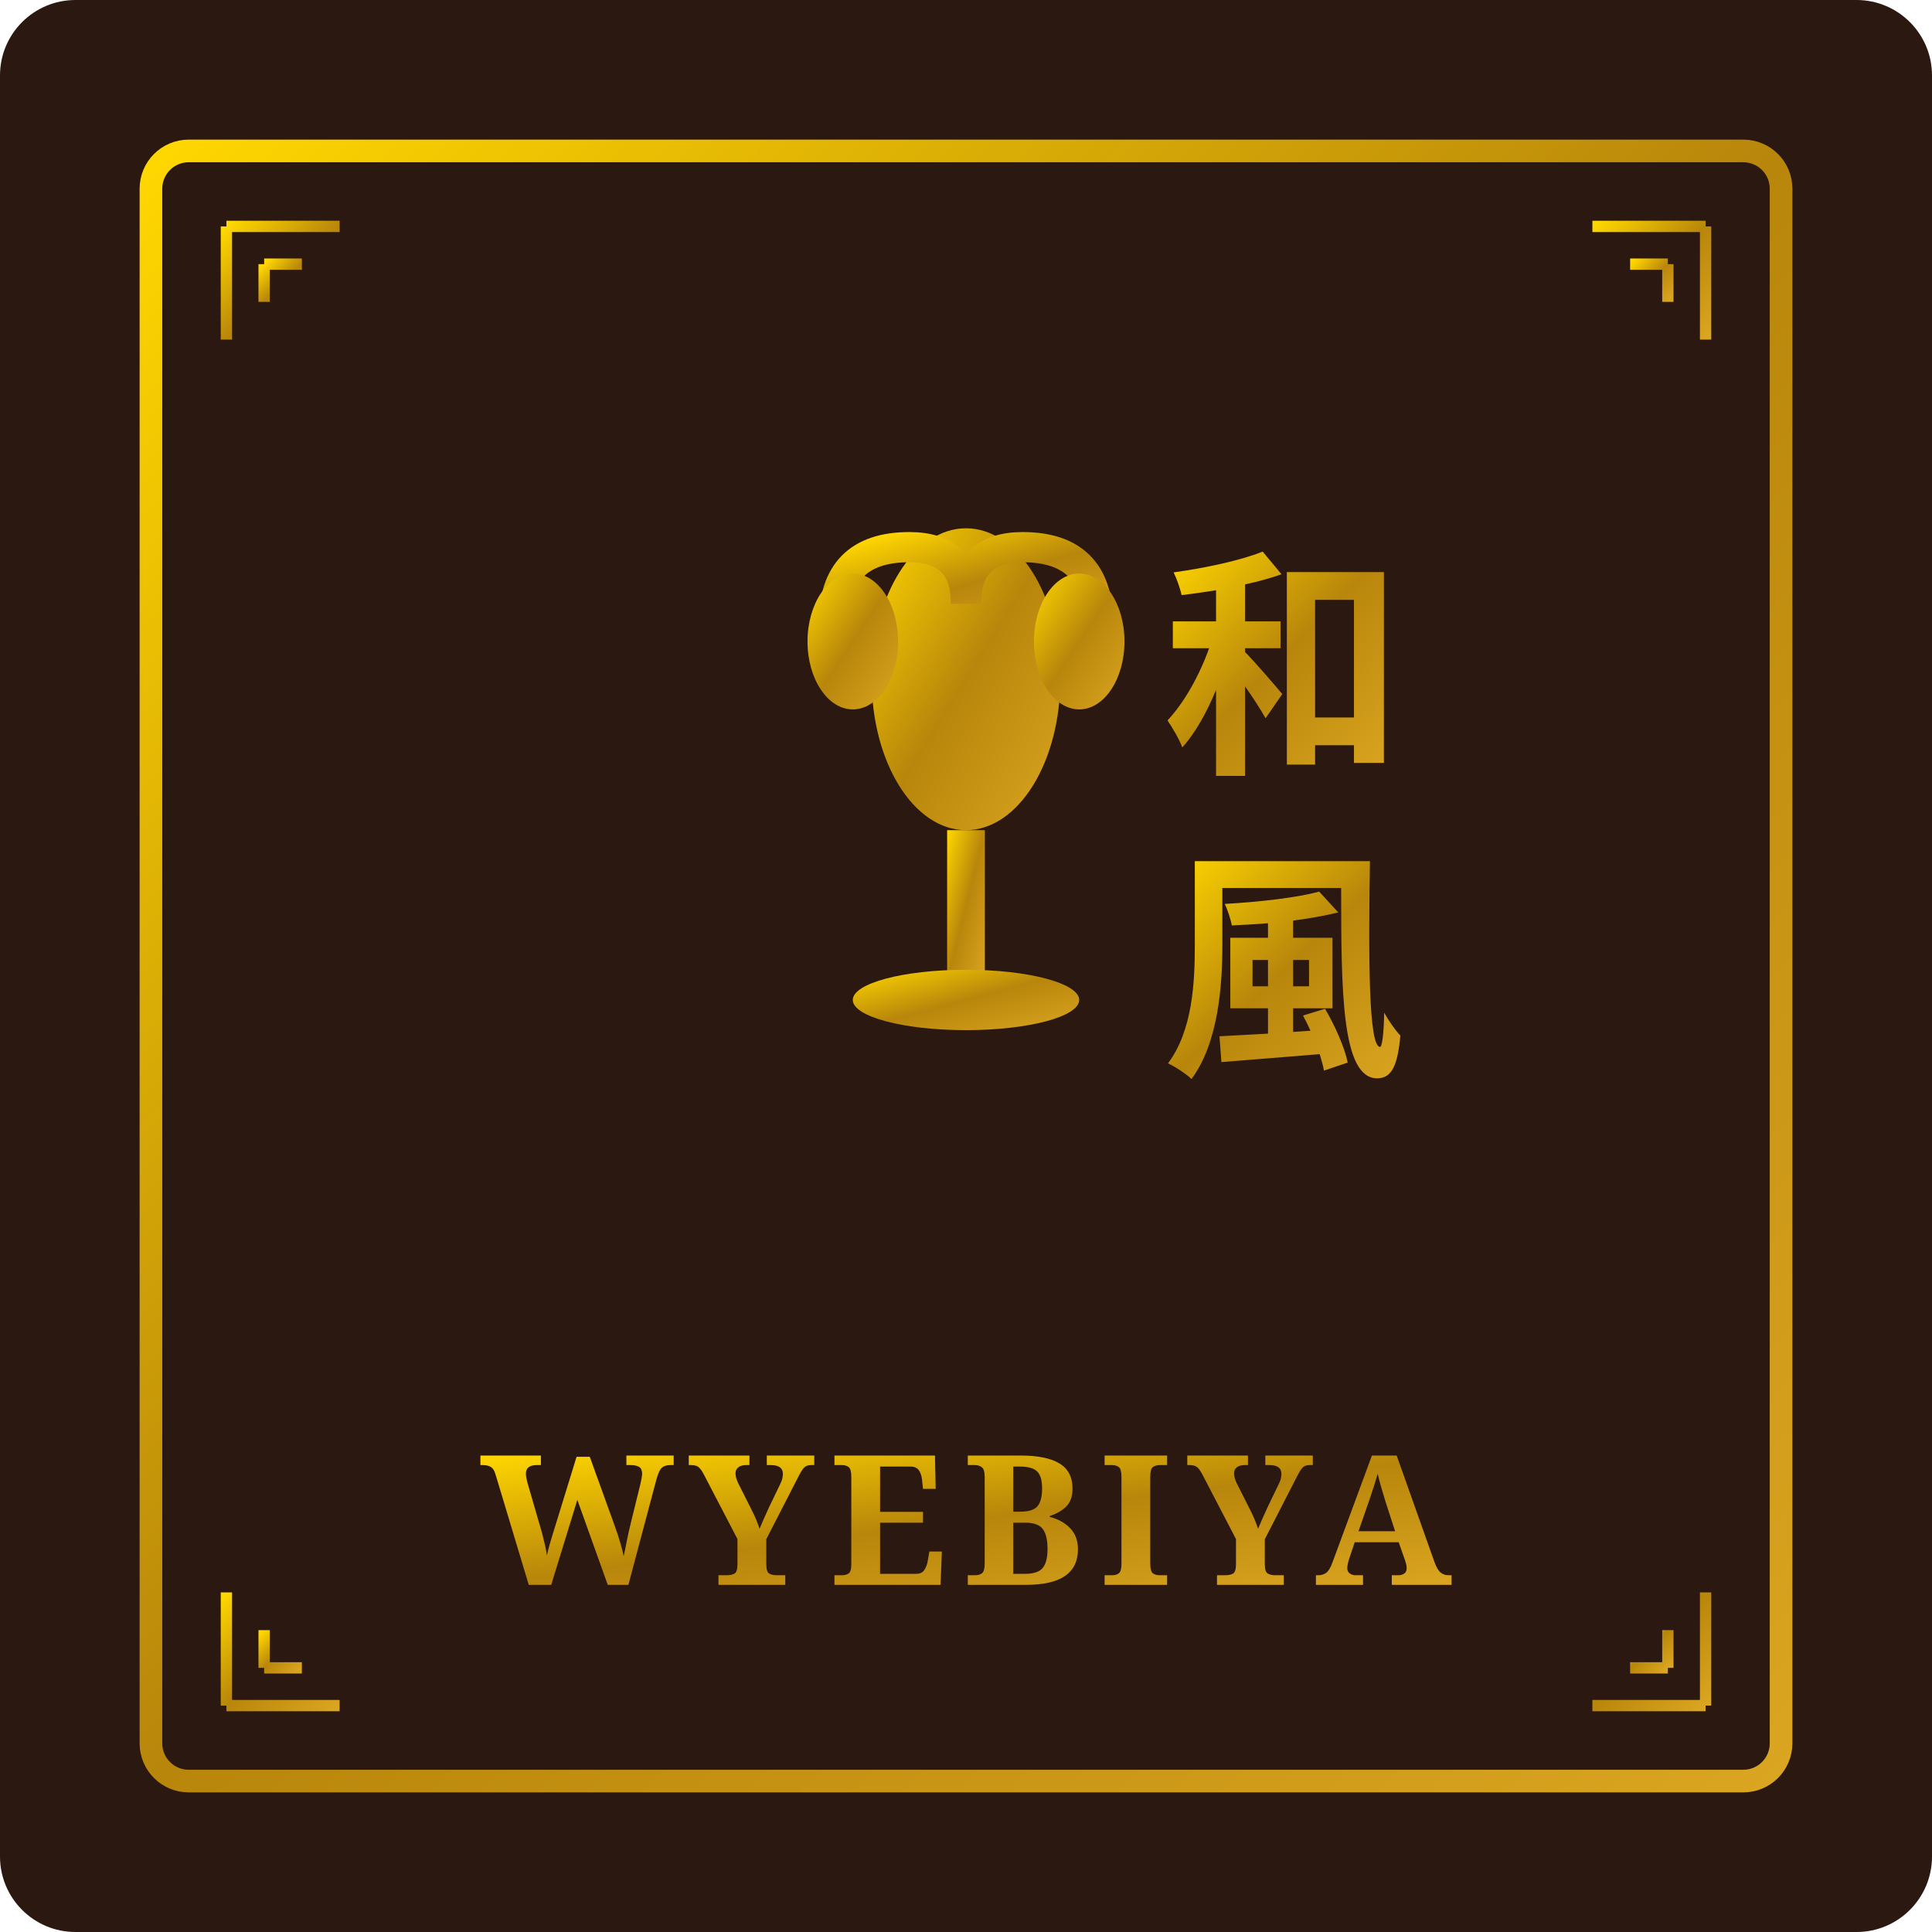
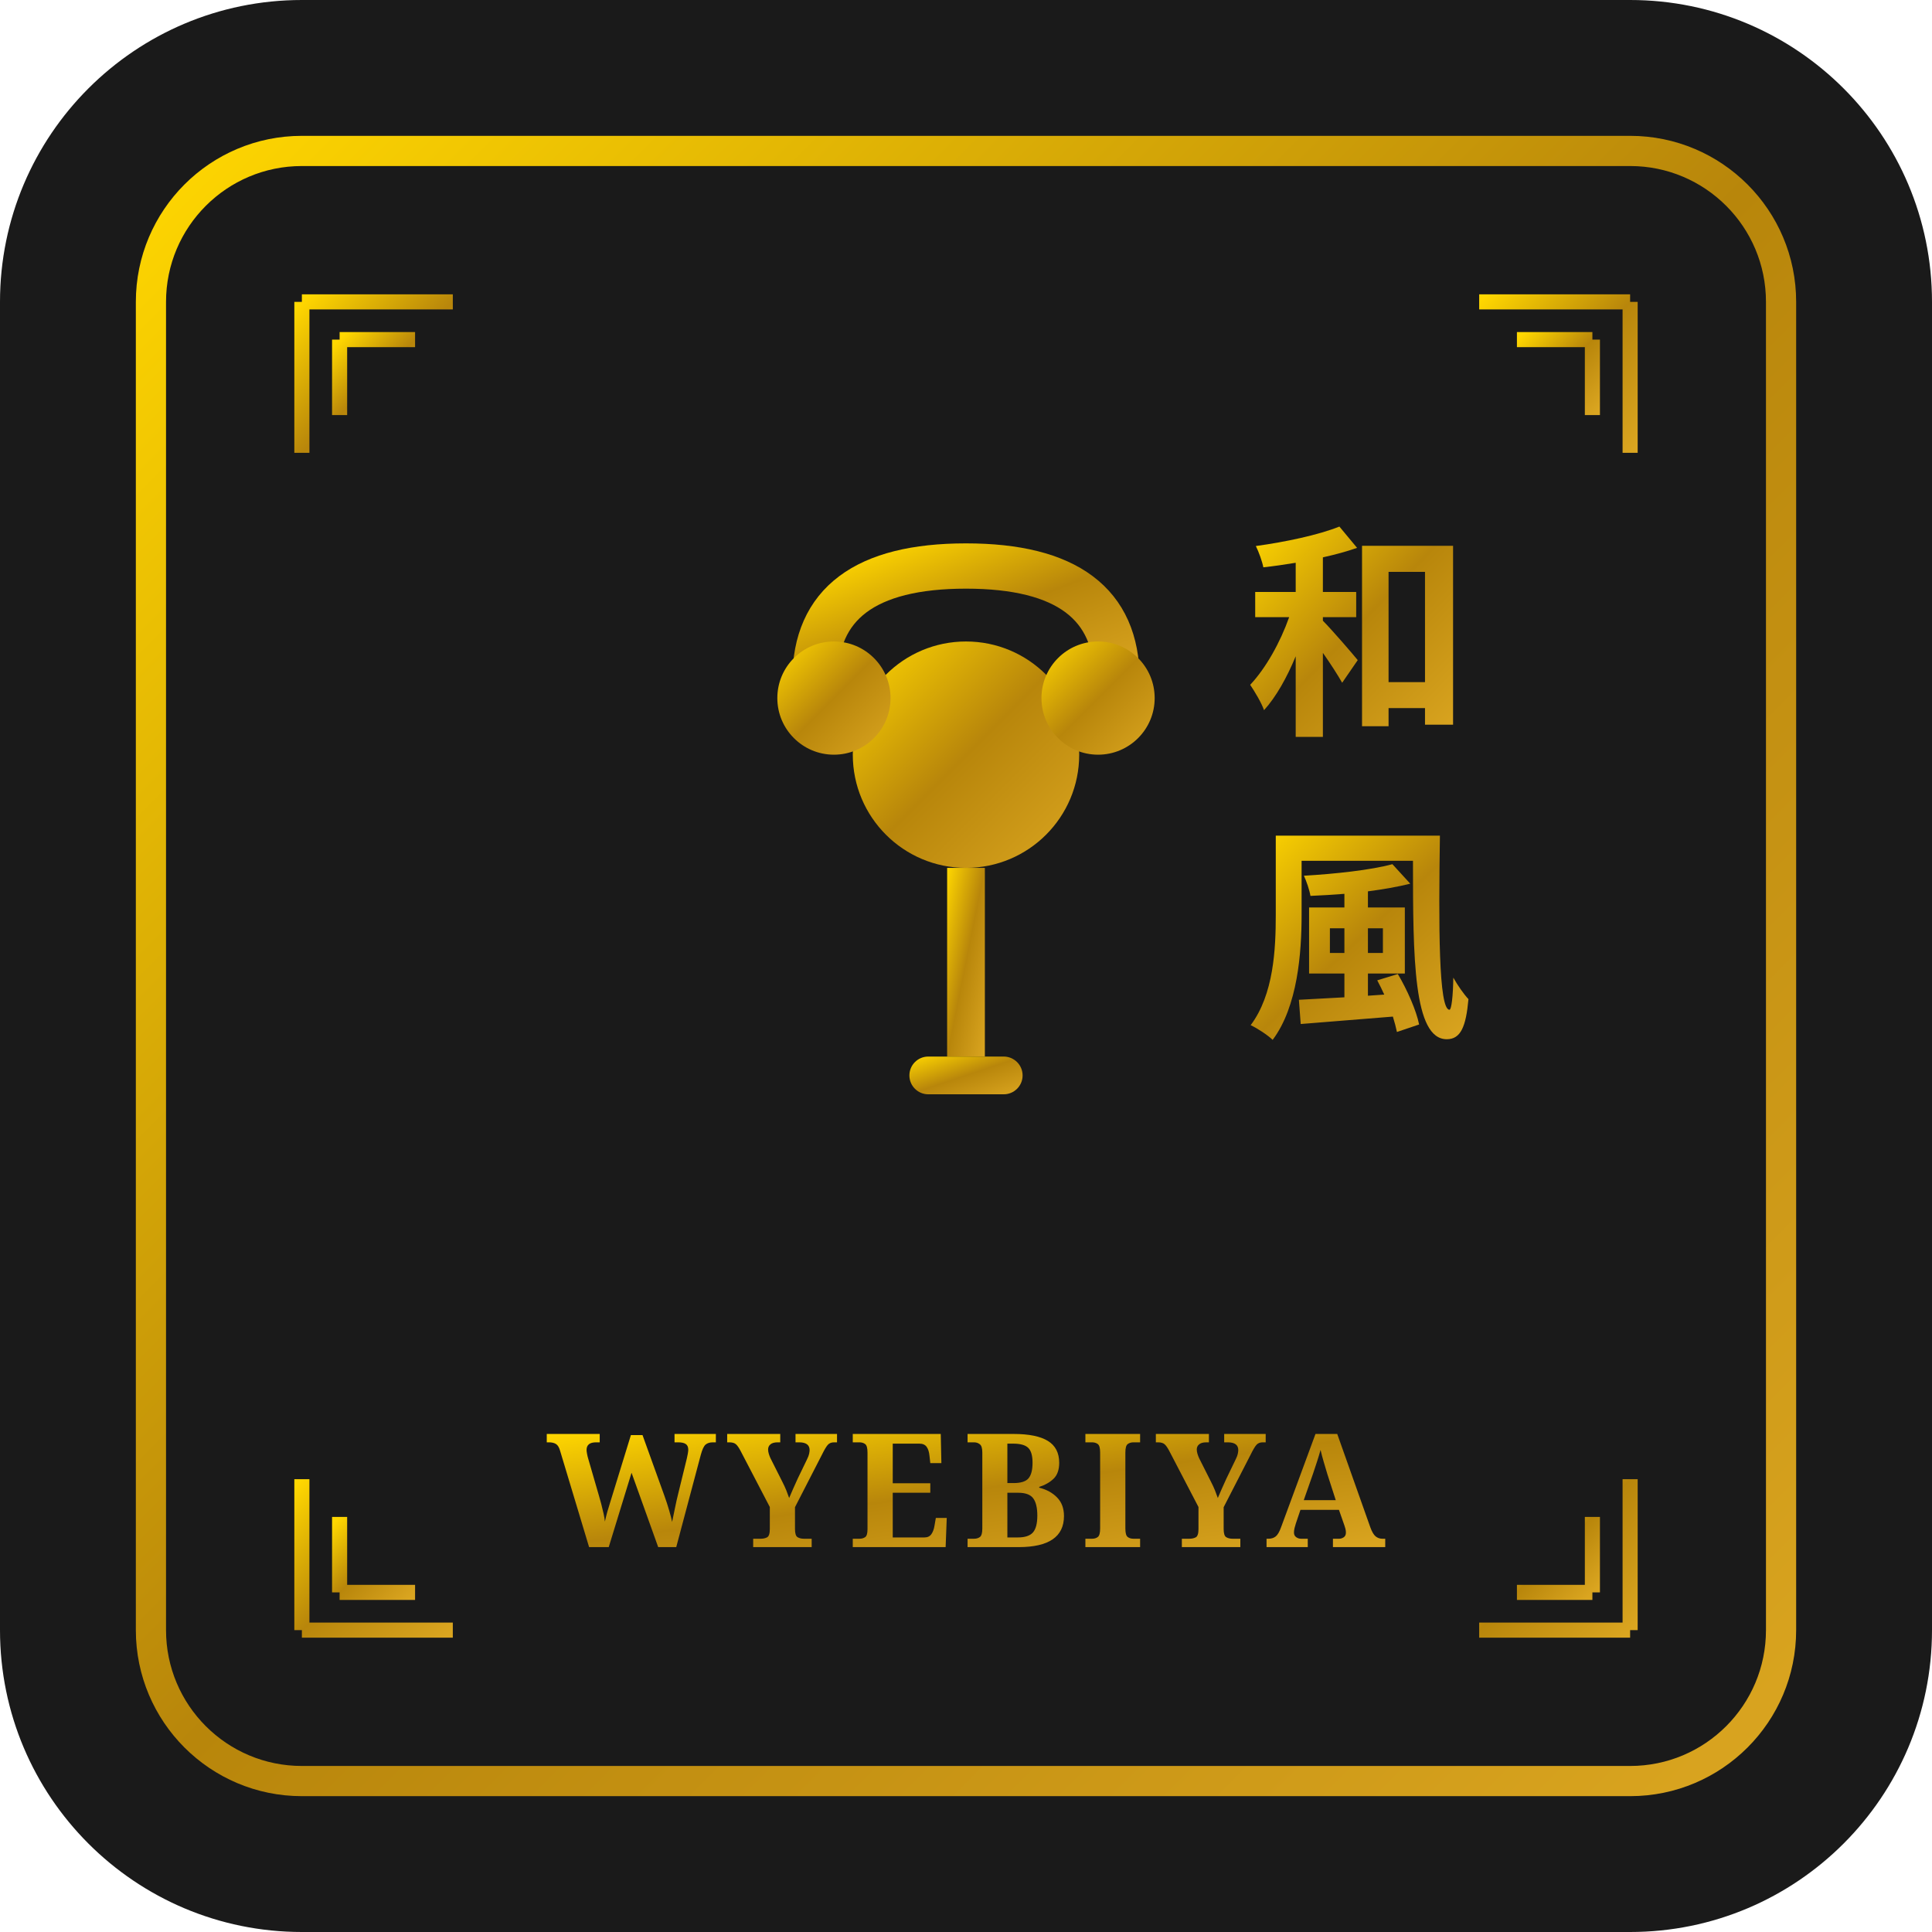
<svg xmlns="http://www.w3.org/2000/svg" width="512" height="512" viewBox="0 0 512 512">
  <defs>
    <linearGradient id="goldGradient" x1="0%" y1="0%" x2="100%" y2="100%">
      <stop offset="0%" style="stop-color:#FFD700;stop-opacity:1" />
      <stop offset="50%" style="stop-color:#B8860B;stop-opacity:1" />
      <stop offset="100%" style="stop-color:#DAA520;stop-opacity:1" />
    </linearGradient>
  </defs>
-   <rect width="512" height="512" fill="#2B1810" rx="20" />
-   <rect x="40" y="40" width="432" height="432" fill="none" stroke="url(#goldGradient)" stroke-width="6" rx="10" />
-   <g stroke="url(#goldGradient)" stroke-width="3" fill="none">
-     <path d="M60 60 L60 90 M60 60 L90 60" />
-     <path d="M70 70 L70 80 M70 70 L80 70" />
+   <rect width="512" height="512" fill="#1a1a1a" rx="80" />
+   <rect x="40" y="40" width="432" height="432" fill="none" stroke="url(#goldGradient)" stroke-width="8" rx="40" />
+   <g stroke="url(#goldGradient)" stroke-width="4" fill="none">
+     <path d="M80 80 L80 120 M80 80 L120 80" />
+     <path d="M90 90 L90 110 M90 90 L110 90" />
+     <path d="M432 80 L432 120 M432 80 L392 80" />
+     <path d="M422 90 L422 110 M422 90 L402 90" />
+     <path d="M80 432 L80 392 M80 432 L120 432" />
+     <path d="M90 422 L90 402 M90 422 L110 422" />
+     <path d="M432 432 L432 392 M432 432 L392 432" />
+     <path d="M422 422 L422 402 M422 422 L402 422" />
  </g>
-   <g stroke="url(#goldGradient)" stroke-width="3" fill="none">
-     <path d="M452 60 L452 90 M452 60 L422 60" />
-     <path d="M442 70 L442 80 M442 70 L432 70" />
+   <g fill="url(#goldGradient)" transform="translate(156, 120)">
+     <circle cx="100" cy="80" r="30" />
+     <rect x="95" y="110" width="10" height="50" />
+     <rect x="85" y="160" width="30" height="10" rx="5" />
+     <path d="M60 60 Q60 30 100 30 Q140 30 140 60" stroke="url(#goldGradient)" stroke-width="12" fill="none" />
+     <circle cx="65" cy="65" r="15" />
+     <circle cx="135" cy="65" r="15" />
  </g>
-   <g stroke="url(#goldGradient)" stroke-width="3" fill="none">
-     <path d="M60 452 L60 422 M60 452 L90 452" />
-     <path d="M70 442 L70 432 M70 442 L80 442" />
+   <g fill="url(#goldGradient)" font-family="serif" font-size="60" font-weight="bold">
+     <text x="360" y="190" text-anchor="middle">和</text>
+     <text x="360" y="270" text-anchor="middle">風</text>
  </g>
-   <g stroke="url(#goldGradient)" stroke-width="3" fill="none">
-     <path d="M452 452 L452 422 M452 452 L422 452" />
-     <path d="M442 442 L442 432 M442 442 L432 442" />
-   </g>
-   <g fill="url(#goldGradient)" transform="translate(176, 120)">
-     <ellipse cx="80" cy="60" rx="25" ry="40" />
-     <rect x="75" y="100" width="10" height="40" />
-     <ellipse cx="80" cy="145" rx="30" ry="8" />
-     <path d="M45 45 Q45 25 65 25 Q80 25 80 40 Q80 25 95 25 Q115 25 115 45" stroke="url(#goldGradient)" stroke-width="8" fill="none" />
-     <ellipse cx="50" cy="50" rx="12" ry="18" />
-     <ellipse cx="110" cy="50" rx="12" ry="18" />
-   </g>
-   <g fill="url(#goldGradient)" font-family="serif" font-size="64" font-weight="bold">
-     <text x="340" y="200" text-anchor="middle">和</text>
-     <text x="340" y="280" text-anchor="middle">風</text>
-   </g>
-   <text x="256" y="420" text-anchor="middle" fill="url(#goldGradient)" font-family="serif" font-size="48" font-weight="bold" letter-spacing="4">WYEBIYA</text>
+   <text x="256" y="410" text-anchor="middle" fill="url(#goldGradient)" font-family="serif" font-size="42" font-weight="bold" letter-spacing="3">WYEBIYA</text>
</svg>
